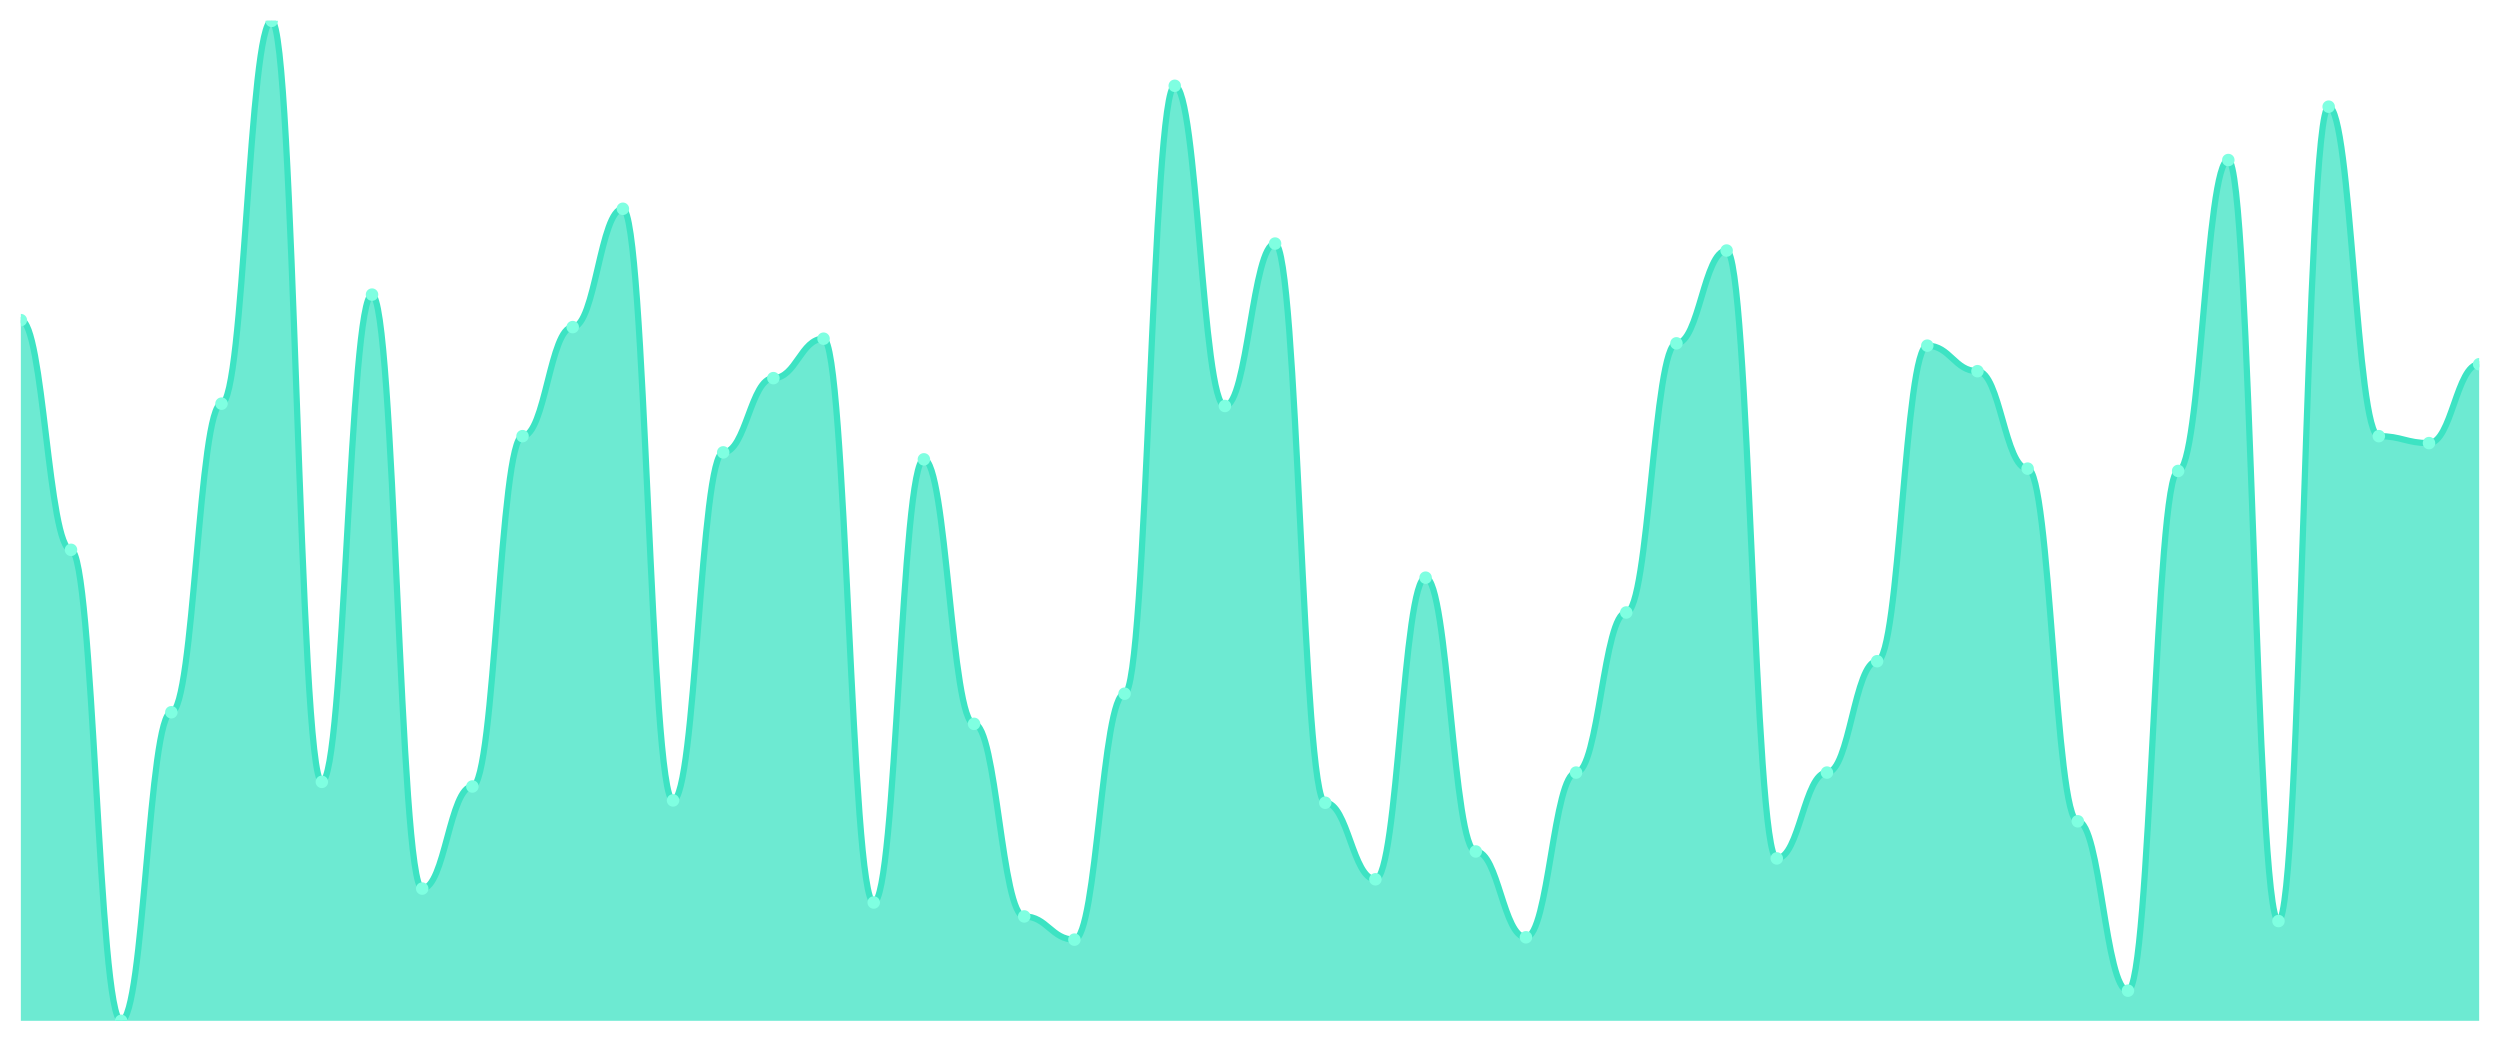
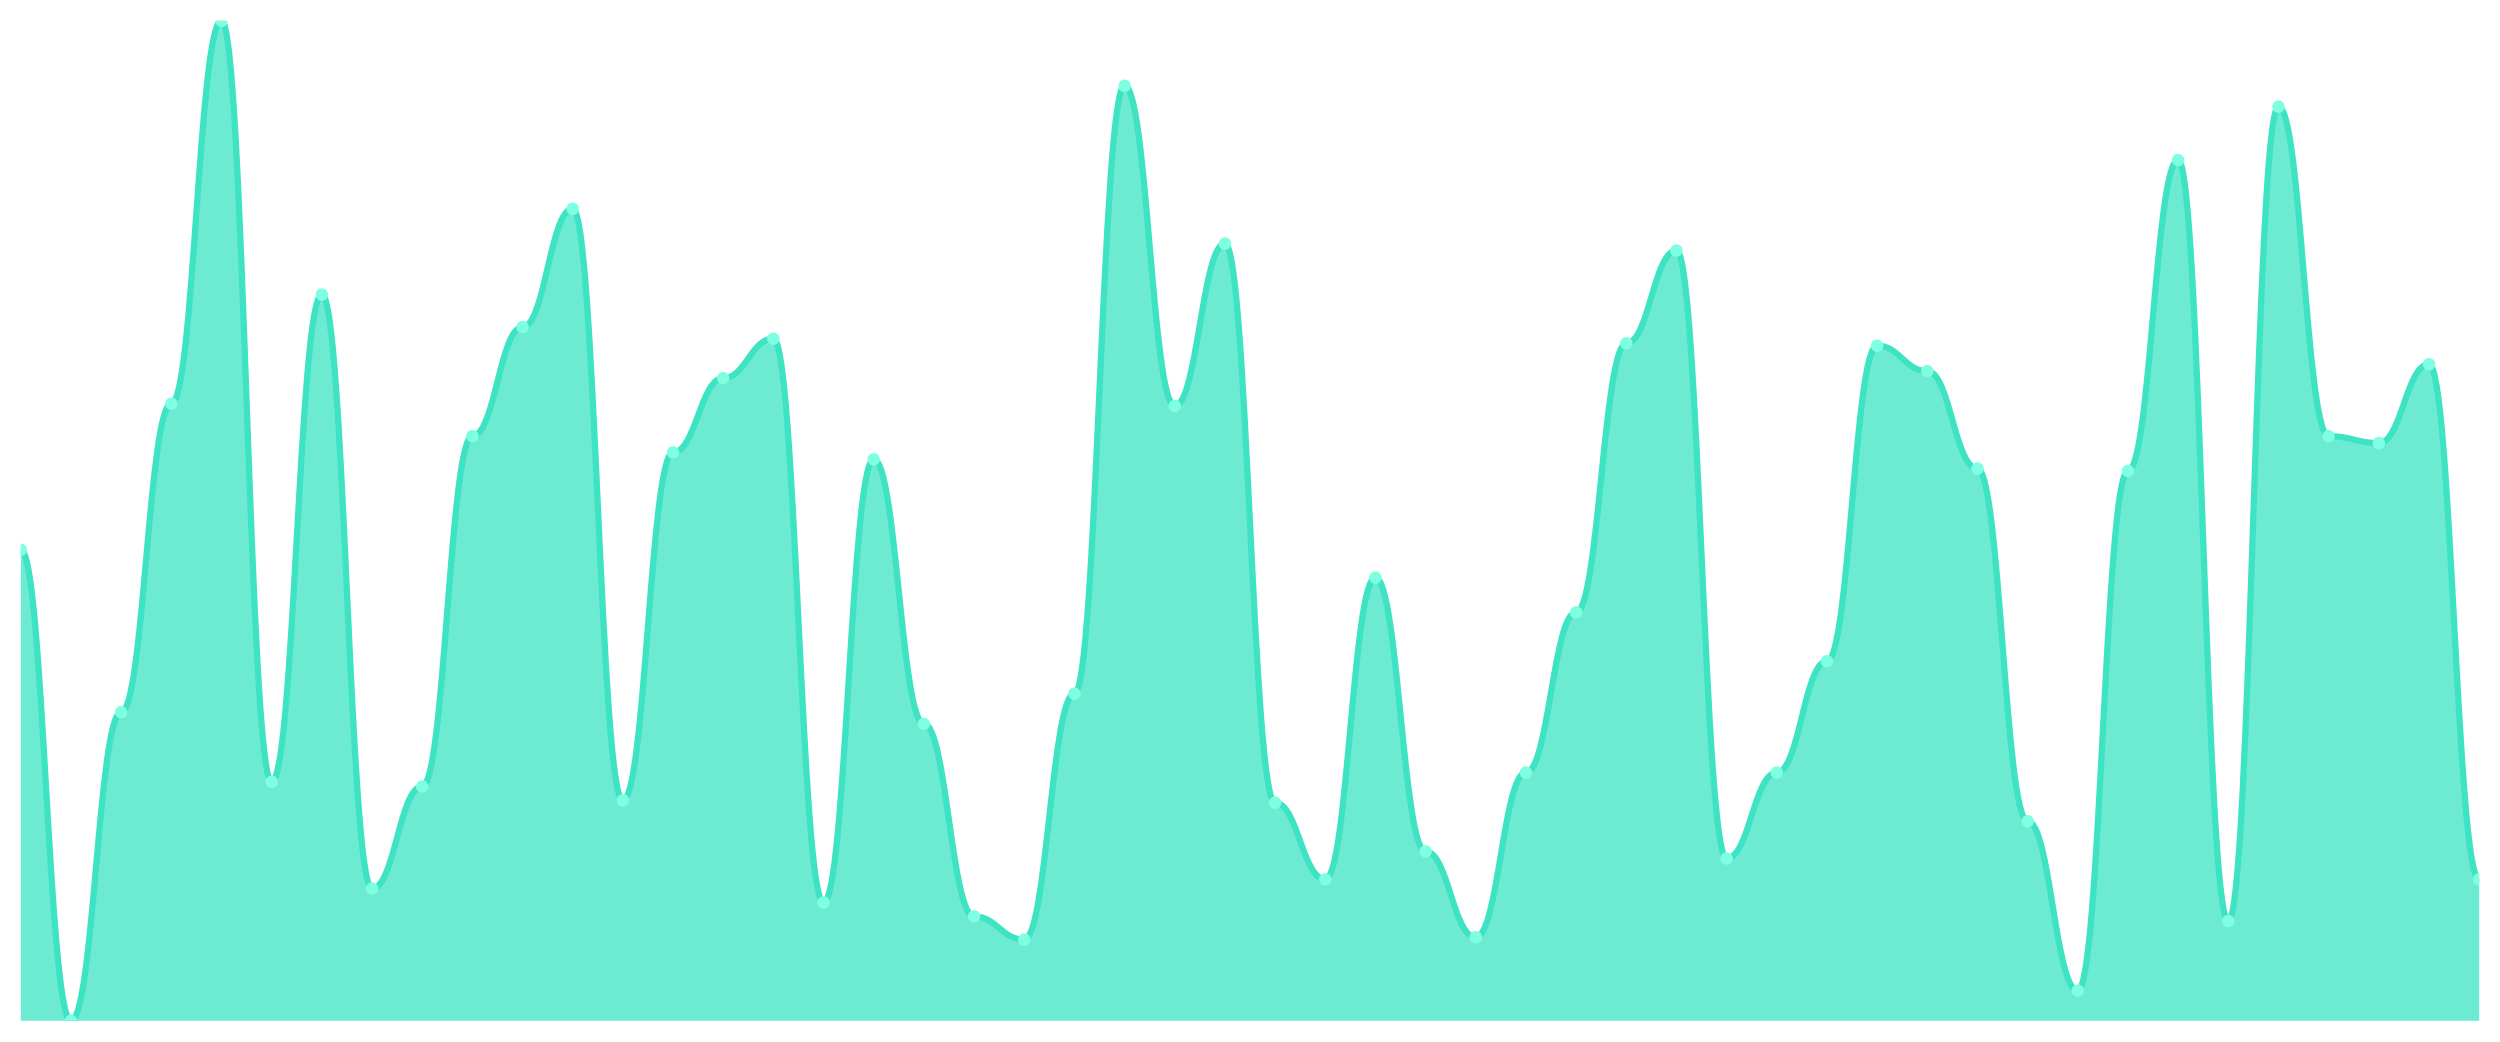
<svg xmlns="http://www.w3.org/2000/svg" viewBox="0 0 1200 500" width="1200" height="500">
  <defs>
    <clipPath id="c">
      <rect x="10" y="10" width="1180" height="480" />
    </clipPath>
  </defs>
  <rect width="1200" height="500" fill="none" />
  <g clip-path="url(#c)">
-     <path d="M 10,490 L 10,153.666 C 20.837,153.666 23.245,263.921 34.082,263.921 C 44.918,263.921 47.327,490 58.163,490 C 69,490 71.408,341.879 82.245,341.879 C 93.082,341.879 95.49,193.759 106.327,193.759 C 117.163,193.759 119.571,10 130.408,10 C 141.245,10 143.653,375.29 154.49,375.29 C 165.327,375.29 167.735,141.415 178.571,141.415 C 189.408,141.415 191.816,426.52 202.653,426.52 C 213.49,426.52 215.898,377.517 226.735,377.517 C 237.571,377.517 239.98,209.35 250.816,209.35 C 261.653,209.35 264.061,157.007 274.898,157.007 C 285.735,157.007 288.143,100.209 298.98,100.209 C 309.816,100.209 312.224,384.2 323.061,384.2 C 333.898,384.2 336.306,217.146 347.143,217.146 C 357.98,217.146 360.388,181.508 371.224,181.508 C 382.061,181.508 384.469,162.575 395.306,162.575 C 406.143,162.575 408.551,433.202 419.388,433.202 C 430.224,433.202 432.633,220.487 443.469,220.487 C 454.306,220.487 456.714,347.448 467.551,347.448 C 478.388,347.448 480.796,439.884 491.633,439.884 C 502.469,439.884 504.878,451.021 515.714,451.021 C 526.551,451.021 528.959,332.97 539.796,332.97 C 550.633,332.97 553.041,41.183 563.878,41.183 C 574.714,41.183 577.122,194.872 587.959,194.872 C 598.796,194.872 601.204,116.914 612.041,116.914 C 622.878,116.914 625.286,385.313 636.122,385.313 C 646.959,385.313 649.367,422.065 660.204,422.065 C 671.041,422.065 673.449,277.285 684.286,277.285 C 695.122,277.285 697.531,408.701 708.367,408.701 C 719.204,408.701 721.612,449.907 732.449,449.907 C 743.286,449.907 745.694,370.835 756.531,370.835 C 767.367,370.835 769.776,293.991 780.612,293.991 C 791.449,293.991 793.857,164.803 804.694,164.803 C 815.531,164.803 817.939,120.255 828.776,120.255 C 839.612,120.255 842.02,412.042 852.857,412.042 C 863.694,412.042 866.102,370.835 876.939,370.835 C 887.776,370.835 890.184,317.378 901.02,317.378 C 911.857,317.378 914.265,165.916 925.102,165.916 C 935.939,165.916 938.347,178.167 949.184,178.167 C 960.02,178.167 962.429,224.942 973.265,224.942 C 984.102,224.942 986.51,394.223 997.347,394.223 C 1008.184,394.223 1010.592,475.522 1021.429,475.522 C 1032.265,475.522 1034.673,226.056 1045.51,226.056 C 1056.347,226.056 1058.755,76.821 1069.592,76.821 C 1080.429,76.821 1082.837,442.111 1093.673,442.111 C 1104.51,442.111 1106.918,51.206 1117.755,51.206 C 1128.592,51.206 1131,209.35 1141.837,209.35 C 1152.673,209.35 1155.082,212.691 1165.918,212.691 C 1176.755,212.691 1179.163,174.826 1190,174.826 L 1190,490 Z" fill="rgba(61,227,195,0.75)" />
-     <path d="M 10,153.666 C 20.837,153.666 23.245,263.921 34.082,263.921 C 44.918,263.921 47.327,490 58.163,490 C 69,490 71.408,341.879 82.245,341.879 C 93.082,341.879 95.49,193.759 106.327,193.759 C 117.163,193.759 119.571,10 130.408,10 C 141.245,10 143.653,375.29 154.49,375.29 C 165.327,375.29 167.735,141.415 178.571,141.415 C 189.408,141.415 191.816,426.52 202.653,426.52 C 213.49,426.52 215.898,377.517 226.735,377.517 C 237.571,377.517 239.98,209.35 250.816,209.35 C 261.653,209.35 264.061,157.007 274.898,157.007 C 285.735,157.007 288.143,100.209 298.98,100.209 C 309.816,100.209 312.224,384.2 323.061,384.2 C 333.898,384.2 336.306,217.146 347.143,217.146 C 357.98,217.146 360.388,181.508 371.224,181.508 C 382.061,181.508 384.469,162.575 395.306,162.575 C 406.143,162.575 408.551,433.202 419.388,433.202 C 430.224,433.202 432.633,220.487 443.469,220.487 C 454.306,220.487 456.714,347.448 467.551,347.448 C 478.388,347.448 480.796,439.884 491.633,439.884 C 502.469,439.884 504.878,451.021 515.714,451.021 C 526.551,451.021 528.959,332.97 539.796,332.97 C 550.633,332.97 553.041,41.183 563.878,41.183 C 574.714,41.183 577.122,194.872 587.959,194.872 C 598.796,194.872 601.204,116.914 612.041,116.914 C 622.878,116.914 625.286,385.313 636.122,385.313 C 646.959,385.313 649.367,422.065 660.204,422.065 C 671.041,422.065 673.449,277.285 684.286,277.285 C 695.122,277.285 697.531,408.701 708.367,408.701 C 719.204,408.701 721.612,449.907 732.449,449.907 C 743.286,449.907 745.694,370.835 756.531,370.835 C 767.367,370.835 769.776,293.991 780.612,293.991 C 791.449,293.991 793.857,164.803 804.694,164.803 C 815.531,164.803 817.939,120.255 828.776,120.255 C 839.612,120.255 842.02,412.042 852.857,412.042 C 863.694,412.042 866.102,370.835 876.939,370.835 C 887.776,370.835 890.184,317.378 901.02,317.378 C 911.857,317.378 914.265,165.916 925.102,165.916 C 935.939,165.916 938.347,178.167 949.184,178.167 C 960.02,178.167 962.429,224.942 973.265,224.942 C 984.102,224.942 986.51,394.223 997.347,394.223 C 1008.184,394.223 1010.592,475.522 1021.429,475.522 C 1032.265,475.522 1034.673,226.056 1045.51,226.056 C 1056.347,226.056 1058.755,76.821 1069.592,76.821 C 1080.429,76.821 1082.837,442.111 1093.673,442.111 C 1104.51,442.111 1106.918,51.206 1117.755,51.206 C 1128.592,51.206 1131,209.35 1141.837,209.35 C 1152.673,209.35 1155.082,212.691 1165.918,212.691 C 1176.755,212.691 1179.163,174.826 1190,174.826" fill="none" stroke="#3de3c3" stroke-width="3" stroke-linecap="round" stroke-linejoin="round" />
-     <circle cx="10" cy="153.666" r="3" fill="#7fffe1" />
-     <circle cx="34.082" cy="263.921" r="3" fill="#7fffe1" />
-     <circle cx="58.163" cy="490" r="3" fill="#7fffe1" />
-     <circle cx="82.245" cy="341.879" r="3" fill="#7fffe1" />
-     <circle cx="106.327" cy="193.759" r="3" fill="#7fffe1" />
-     <circle cx="130.408" cy="10" r="3" fill="#7fffe1" />
-     <circle cx="154.49" cy="375.29" r="3" fill="#7fffe1" />
-     <circle cx="178.571" cy="141.415" r="3" fill="#7fffe1" />
-     <circle cx="202.653" cy="426.52" r="3" fill="#7fffe1" />
-     <circle cx="226.735" cy="377.517" r="3" fill="#7fffe1" />
-     <circle cx="250.816" cy="209.35" r="3" fill="#7fffe1" />
-     <circle cx="274.898" cy="157.007" r="3" fill="#7fffe1" />
-     <circle cx="298.98" cy="100.209" r="3" fill="#7fffe1" />
-     <circle cx="323.061" cy="384.2" r="3" fill="#7fffe1" />
-     <circle cx="347.143" cy="217.146" r="3" fill="#7fffe1" />
-     <circle cx="371.224" cy="181.508" r="3" fill="#7fffe1" />
-     <circle cx="395.306" cy="162.575" r="3" fill="#7fffe1" />
-     <circle cx="419.388" cy="433.202" r="3" fill="#7fffe1" />
-     <circle cx="443.469" cy="220.487" r="3" fill="#7fffe1" />
-     <circle cx="467.551" cy="347.448" r="3" fill="#7fffe1" />
-     <circle cx="491.633" cy="439.884" r="3" fill="#7fffe1" />
-     <circle cx="515.714" cy="451.021" r="3" fill="#7fffe1" />
-     <circle cx="539.796" cy="332.97" r="3" fill="#7fffe1" />
-     <circle cx="563.878" cy="41.183" r="3" fill="#7fffe1" />
-     <circle cx="587.959" cy="194.872" r="3" fill="#7fffe1" />
-     <circle cx="612.041" cy="116.914" r="3" fill="#7fffe1" />
-     <circle cx="636.122" cy="385.313" r="3" fill="#7fffe1" />
-     <circle cx="660.204" cy="422.065" r="3" fill="#7fffe1" />
-     <circle cx="684.286" cy="277.285" r="3" fill="#7fffe1" />
-     <circle cx="708.367" cy="408.701" r="3" fill="#7fffe1" />
-     <circle cx="732.449" cy="449.907" r="3" fill="#7fffe1" />
-     <circle cx="756.531" cy="370.835" r="3" fill="#7fffe1" />
-     <circle cx="780.612" cy="293.991" r="3" fill="#7fffe1" />
-     <circle cx="804.694" cy="164.803" r="3" fill="#7fffe1" />
-     <circle cx="828.776" cy="120.255" r="3" fill="#7fffe1" />
-     <circle cx="852.857" cy="412.042" r="3" fill="#7fffe1" />
-     <circle cx="876.939" cy="370.835" r="3" fill="#7fffe1" />
-     <circle cx="901.02" cy="317.378" r="3" fill="#7fffe1" />
-     <circle cx="925.102" cy="165.916" r="3" fill="#7fffe1" />
-     <circle cx="949.184" cy="178.167" r="3" fill="#7fffe1" />
-     <circle cx="973.265" cy="224.942" r="3" fill="#7fffe1" />
-     <circle cx="997.347" cy="394.223" r="3" fill="#7fffe1" />
-     <circle cx="1021.429" cy="475.522" r="3" fill="#7fffe1" />
-     <circle cx="1045.51" cy="226.056" r="3" fill="#7fffe1" />
-     <circle cx="1069.592" cy="76.821" r="3" fill="#7fffe1" />
-     <circle cx="1093.673" cy="442.111" r="3" fill="#7fffe1" />
-     <circle cx="1117.755" cy="51.206" r="3" fill="#7fffe1" />
-     <circle cx="1141.837" cy="209.35" r="3" fill="#7fffe1" />
-     <circle cx="1165.918" cy="212.691" r="3" fill="#7fffe1" />
-     <circle cx="1190" cy="174.826" r="3" fill="#7fffe1" />
+     <path d="M 10,490 L 10,263.921 C 20.837,263.921 23.245,490 34.082,490 C 44.918,490 47.327,341.879 58.163,341.879 C 69,341.879 71.408,193.759 82.245,193.759 C 93.082,193.759 95.49,10 106.327,10 C 117.163,10 119.571,375.29 130.408,375.29 C 141.245,375.29 143.653,141.415 154.49,141.415 C 165.327,141.415 167.735,426.52 178.571,426.52 C 189.408,426.52 191.816,377.517 202.653,377.517 C 213.49,377.517 215.898,209.35 226.735,209.35 C 237.571,209.35 239.98,157.007 250.816,157.007 C 261.653,157.007 264.061,100.209 274.898,100.209 C 285.735,100.209 288.143,384.2 298.98,384.2 C 309.816,384.2 312.224,217.146 323.061,217.146 C 333.898,217.146 336.306,181.508 347.143,181.508 C 357.98,181.508 360.388,162.575 371.224,162.575 C 382.061,162.575 384.469,433.202 395.306,433.202 C 406.143,433.202 408.551,220.487 419.388,220.487 C 430.224,220.487 432.633,347.448 443.469,347.448 C 454.306,347.448 456.714,439.884 467.551,439.884 C 478.388,439.884 480.796,451.021 491.633,451.021 C 502.469,451.021 504.878,332.97 515.714,332.97 C 526.551,332.97 528.959,41.183 539.796,41.183 C 550.633,41.183 553.041,194.872 563.878,194.872 C 574.714,194.872 577.122,116.914 587.959,116.914 C 598.796,116.914 601.204,385.313 612.041,385.313 C 622.878,385.313 625.286,422.065 636.122,422.065 C 646.959,422.065 649.367,277.285 660.204,277.285 C 671.041,277.285 673.449,408.701 684.286,408.701 C 695.122,408.701 697.531,449.907 708.367,449.907 C 719.204,449.907 721.612,370.835 732.449,370.835 C 743.286,370.835 745.694,293.991 756.531,293.991 C 767.367,293.991 769.776,164.803 780.612,164.803 C 791.449,164.803 793.857,120.255 804.694,120.255 C 815.531,120.255 817.939,412.042 828.776,412.042 C 839.612,412.042 842.02,370.835 852.857,370.835 C 863.694,370.835 866.102,317.378 876.939,317.378 C 887.776,317.378 890.184,165.916 901.02,165.916 C 911.857,165.916 914.265,178.167 925.102,178.167 C 935.939,178.167 938.347,224.942 949.184,224.942 C 960.02,224.942 962.429,394.223 973.265,394.223 C 984.102,394.223 986.51,475.522 997.347,475.522 C 1008.184,475.522 1010.592,226.056 1021.429,226.056 C 1032.265,226.056 1034.673,76.821 1045.51,76.821 C 1056.347,76.821 1058.755,442.111 1069.592,442.111 C 1080.429,442.111 1082.837,51.206 1093.673,51.206 C 1104.51,51.206 1106.918,209.35 1117.755,209.35 C 1128.592,209.35 1131,212.691 1141.837,212.691 C 1152.673,212.691 1155.082,174.826 1165.918,174.826 C 1176.755,174.826 1179.163,422.065 1190,422.065 L 1190,490 Z" fill="rgba(61,227,195,0.75)" />
+     <path d="M 10,263.921 C 20.837,263.921 23.245,490 34.082,490 C 44.918,490 47.327,341.879 58.163,341.879 C 69,341.879 71.408,193.759 82.245,193.759 C 93.082,193.759 95.49,10 106.327,10 C 117.163,10 119.571,375.29 130.408,375.29 C 141.245,375.29 143.653,141.415 154.49,141.415 C 165.327,141.415 167.735,426.52 178.571,426.52 C 189.408,426.52 191.816,377.517 202.653,377.517 C 213.49,377.517 215.898,209.35 226.735,209.35 C 237.571,209.35 239.98,157.007 250.816,157.007 C 261.653,157.007 264.061,100.209 274.898,100.209 C 285.735,100.209 288.143,384.2 298.98,384.2 C 309.816,384.2 312.224,217.146 323.061,217.146 C 333.898,217.146 336.306,181.508 347.143,181.508 C 357.98,181.508 360.388,162.575 371.224,162.575 C 382.061,162.575 384.469,433.202 395.306,433.202 C 406.143,433.202 408.551,220.487 419.388,220.487 C 430.224,220.487 432.633,347.448 443.469,347.448 C 454.306,347.448 456.714,439.884 467.551,439.884 C 478.388,439.884 480.796,451.021 491.633,451.021 C 502.469,451.021 504.878,332.97 515.714,332.97 C 526.551,332.97 528.959,41.183 539.796,41.183 C 550.633,41.183 553.041,194.872 563.878,194.872 C 574.714,194.872 577.122,116.914 587.959,116.914 C 598.796,116.914 601.204,385.313 612.041,385.313 C 622.878,385.313 625.286,422.065 636.122,422.065 C 646.959,422.065 649.367,277.285 660.204,277.285 C 671.041,277.285 673.449,408.701 684.286,408.701 C 695.122,408.701 697.531,449.907 708.367,449.907 C 719.204,449.907 721.612,370.835 732.449,370.835 C 743.286,370.835 745.694,293.991 756.531,293.991 C 767.367,293.991 769.776,164.803 780.612,164.803 C 791.449,164.803 793.857,120.255 804.694,120.255 C 815.531,120.255 817.939,412.042 828.776,412.042 C 839.612,412.042 842.02,370.835 852.857,370.835 C 863.694,370.835 866.102,317.378 876.939,317.378 C 887.776,317.378 890.184,165.916 901.02,165.916 C 911.857,165.916 914.265,178.167 925.102,178.167 C 935.939,178.167 938.347,224.942 949.184,224.942 C 960.02,224.942 962.429,394.223 973.265,394.223 C 984.102,394.223 986.51,475.522 997.347,475.522 C 1008.184,475.522 1010.592,226.056 1021.429,226.056 C 1032.265,226.056 1034.673,76.821 1045.51,76.821 C 1056.347,76.821 1058.755,442.111 1069.592,442.111 C 1080.429,442.111 1082.837,51.206 1093.673,51.206 C 1104.51,51.206 1106.918,209.35 1117.755,209.35 C 1128.592,209.35 1131,212.691 1141.837,212.691 C 1152.673,212.691 1155.082,174.826 1165.918,174.826 C 1176.755,174.826 1179.163,422.065 1190,422.065" fill="none" stroke="#3de3c3" stroke-width="3" stroke-linecap="round" stroke-linejoin="round" />
+     <circle cx="10" cy="263.921" r="3" fill="#7fffe1" />
+     <circle cx="34.082" cy="490" r="3" fill="#7fffe1" />
+     <circle cx="58.163" cy="341.879" r="3" fill="#7fffe1" />
+     <circle cx="82.245" cy="193.759" r="3" fill="#7fffe1" />
+     <circle cx="106.327" cy="10" r="3" fill="#7fffe1" />
+     <circle cx="130.408" cy="375.29" r="3" fill="#7fffe1" />
+     <circle cx="154.49" cy="141.415" r="3" fill="#7fffe1" />
+     <circle cx="178.571" cy="426.52" r="3" fill="#7fffe1" />
+     <circle cx="202.653" cy="377.517" r="3" fill="#7fffe1" />
+     <circle cx="226.735" cy="209.35" r="3" fill="#7fffe1" />
+     <circle cx="250.816" cy="157.007" r="3" fill="#7fffe1" />
+     <circle cx="274.898" cy="100.209" r="3" fill="#7fffe1" />
+     <circle cx="298.98" cy="384.2" r="3" fill="#7fffe1" />
+     <circle cx="323.061" cy="217.146" r="3" fill="#7fffe1" />
+     <circle cx="347.143" cy="181.508" r="3" fill="#7fffe1" />
+     <circle cx="371.224" cy="162.575" r="3" fill="#7fffe1" />
+     <circle cx="395.306" cy="433.202" r="3" fill="#7fffe1" />
+     <circle cx="419.388" cy="220.487" r="3" fill="#7fffe1" />
+     <circle cx="443.469" cy="347.448" r="3" fill="#7fffe1" />
+     <circle cx="467.551" cy="439.884" r="3" fill="#7fffe1" />
+     <circle cx="491.633" cy="451.021" r="3" fill="#7fffe1" />
+     <circle cx="515.714" cy="332.97" r="3" fill="#7fffe1" />
+     <circle cx="539.796" cy="41.183" r="3" fill="#7fffe1" />
+     <circle cx="563.878" cy="194.872" r="3" fill="#7fffe1" />
+     <circle cx="587.959" cy="116.914" r="3" fill="#7fffe1" />
+     <circle cx="612.041" cy="385.313" r="3" fill="#7fffe1" />
+     <circle cx="636.122" cy="422.065" r="3" fill="#7fffe1" />
+     <circle cx="660.204" cy="277.285" r="3" fill="#7fffe1" />
+     <circle cx="684.286" cy="408.701" r="3" fill="#7fffe1" />
+     <circle cx="708.367" cy="449.907" r="3" fill="#7fffe1" />
+     <circle cx="732.449" cy="370.835" r="3" fill="#7fffe1" />
+     <circle cx="756.531" cy="293.991" r="3" fill="#7fffe1" />
+     <circle cx="780.612" cy="164.803" r="3" fill="#7fffe1" />
+     <circle cx="804.694" cy="120.255" r="3" fill="#7fffe1" />
+     <circle cx="828.776" cy="412.042" r="3" fill="#7fffe1" />
+     <circle cx="852.857" cy="370.835" r="3" fill="#7fffe1" />
+     <circle cx="876.939" cy="317.378" r="3" fill="#7fffe1" />
+     <circle cx="901.02" cy="165.916" r="3" fill="#7fffe1" />
+     <circle cx="925.102" cy="178.167" r="3" fill="#7fffe1" />
+     <circle cx="949.184" cy="224.942" r="3" fill="#7fffe1" />
+     <circle cx="973.265" cy="394.223" r="3" fill="#7fffe1" />
+     <circle cx="997.347" cy="475.522" r="3" fill="#7fffe1" />
+     <circle cx="1021.429" cy="226.056" r="3" fill="#7fffe1" />
+     <circle cx="1045.51" cy="76.821" r="3" fill="#7fffe1" />
+     <circle cx="1069.592" cy="442.111" r="3" fill="#7fffe1" />
+     <circle cx="1093.673" cy="51.206" r="3" fill="#7fffe1" />
+     <circle cx="1117.755" cy="209.35" r="3" fill="#7fffe1" />
+     <circle cx="1141.837" cy="212.691" r="3" fill="#7fffe1" />
+     <circle cx="1165.918" cy="174.826" r="3" fill="#7fffe1" />
+     <circle cx="1190" cy="422.065" r="3" fill="#7fffe1" />
  </g>
</svg>
